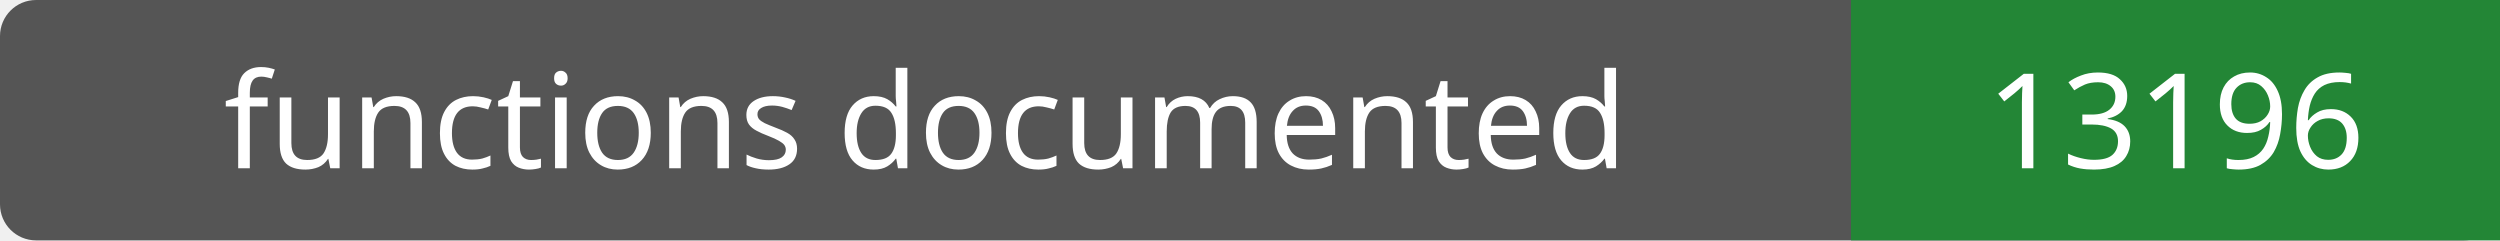
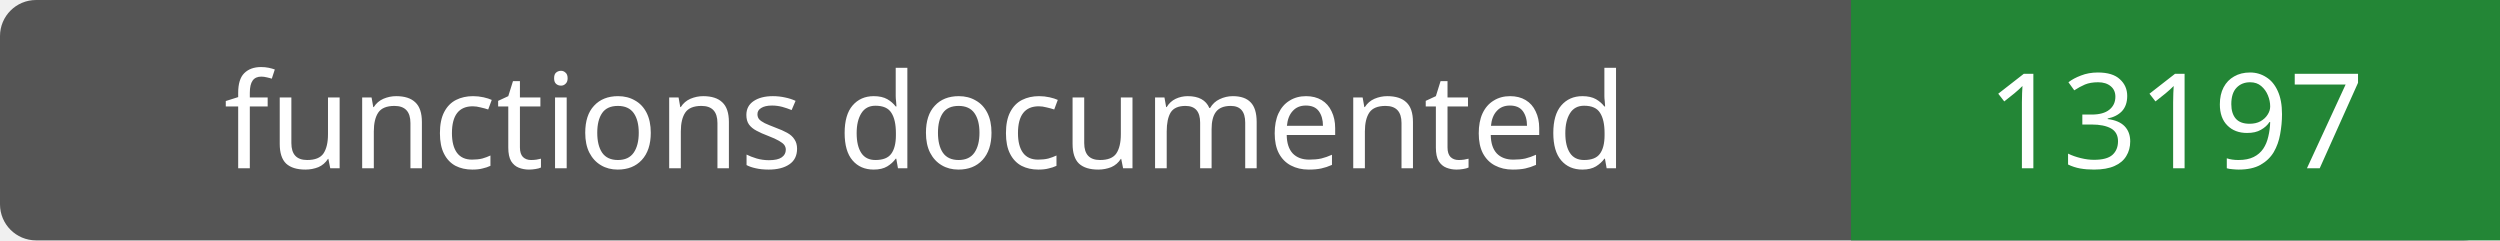
- <svg xmlns="http://www.w3.org/2000/svg" width="208" height="20" role="img" aria-label="functions documented: 13196">
+ <svg xmlns="http://www.w3.org/2000/svg" width="208" height="20" role="img" aria-label="functions documented: 13197">
  <rect width="208" height="20" rx="3" fill="#555" />
  <path fill="#238636" d="M154 0h54v20H154z" />
  <g fill="#fff" text-anchor="middle" font-family="Verdana,sans-serif" font-size="11">
    <text x="77.0" y="14">functions documented</text>
-     <text x="181.0" y="14">13196</text>
+     <text x="181.0" y="14">13197</text>
  </g>
</svg>
